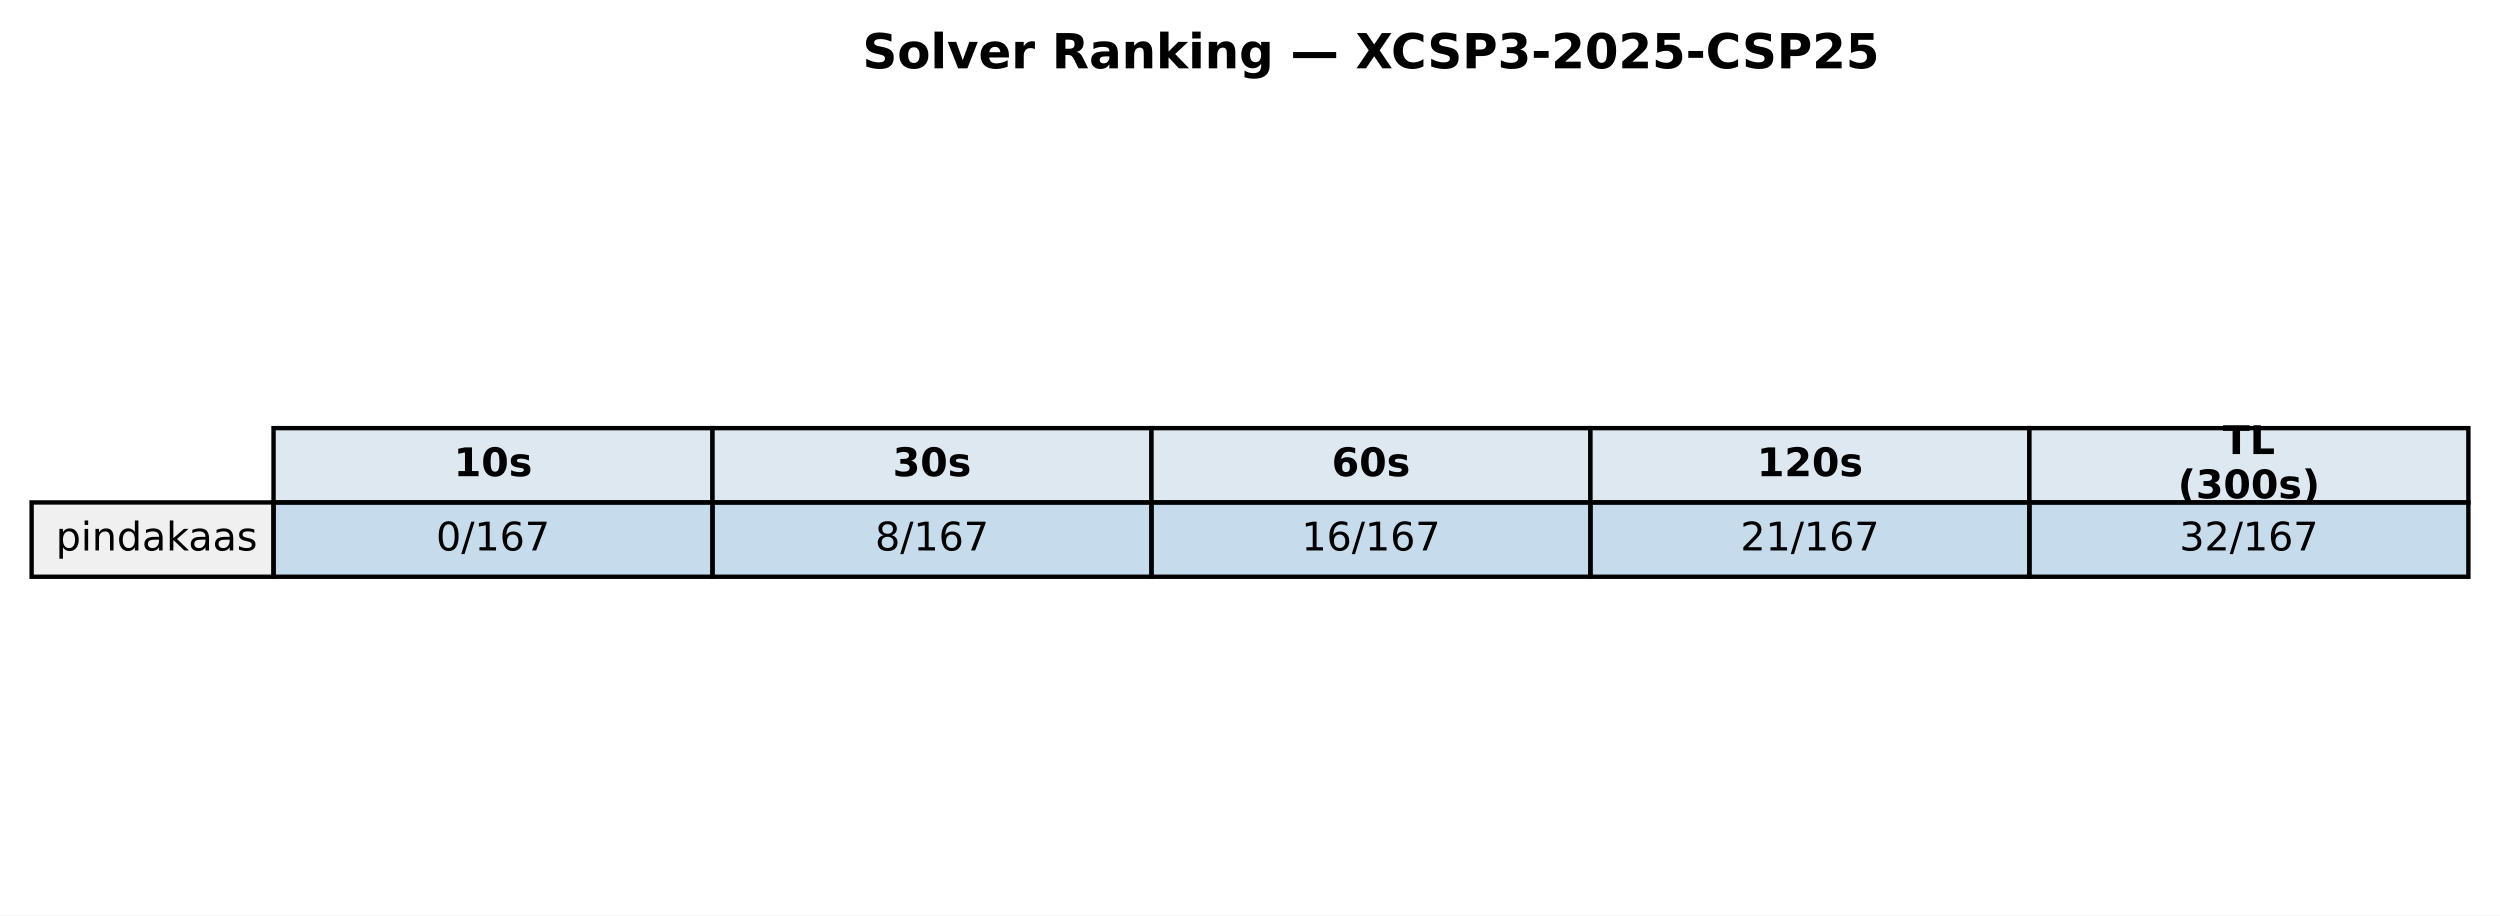
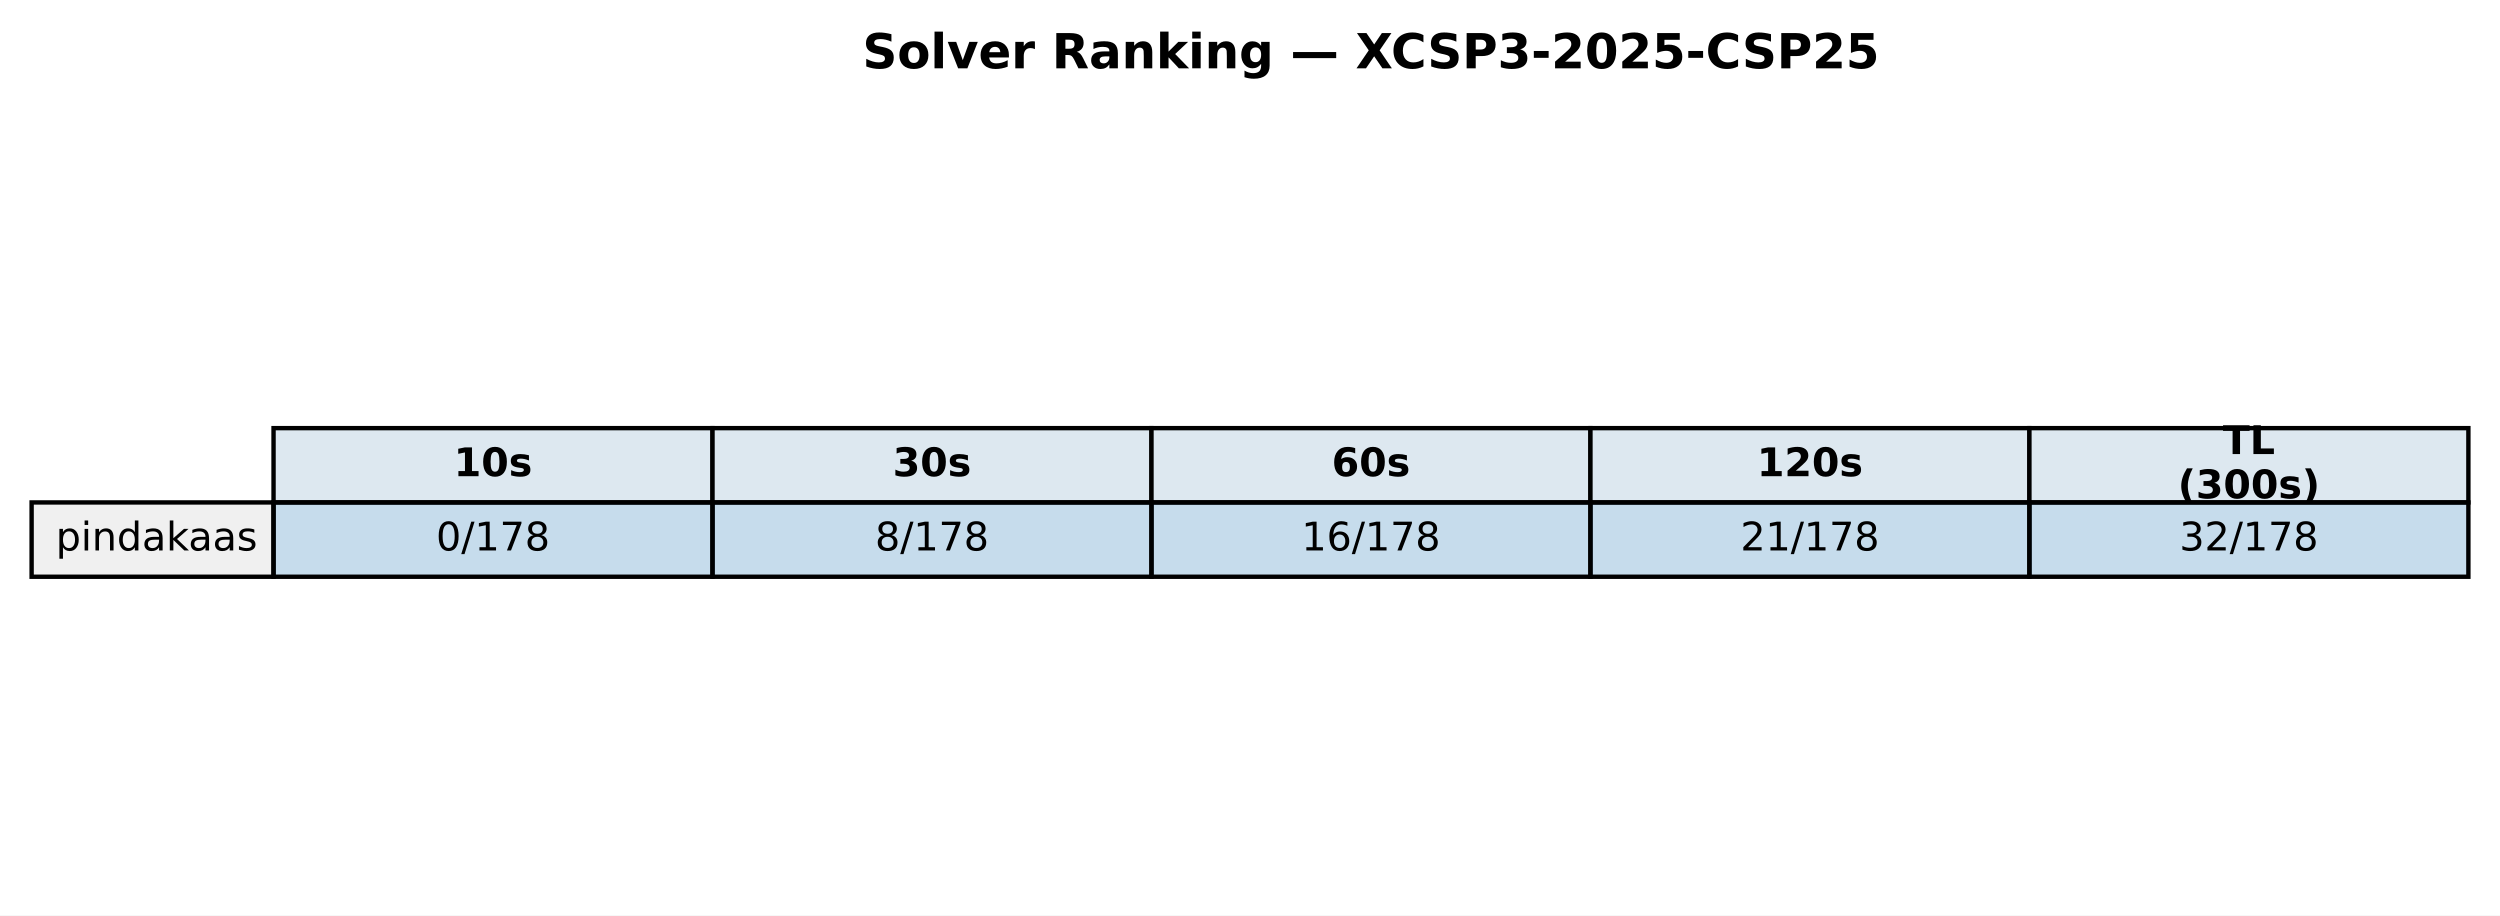
<svg xmlns="http://www.w3.org/2000/svg" xmlns:xlink="http://www.w3.org/1999/xlink" width="569.414pt" height="208.518pt" viewBox="0 0 569.414 208.518" version="1.1">
  <defs>
    <style type="text/css">*{stroke-linejoin: round; stroke-linecap: butt}</style>
  </defs>
  <g id="figure_1">
    <g id="patch_1">
      <path d="M 0 208.518  L 569.414 208.518  L 569.414 0  L 0 0  z " style="fill: #ffffff" />
    </g>
    <g id="axes_1">
      <g id="table_1">
        <g id="patch_2">
          <path d="M 62.304 114.438  L 162.286 114.438  L 162.286 97.514  L 62.304 97.514  z " style="fill: #dde8f0; stroke: #000000; stroke-linejoin: miter" />
        </g>
        <g id="text_1">
          <g transform="translate(103.3544 108.4594) scale(0.09 -0.09)">
            <defs>
              <path id="DejaVuSans-Bold-31" d="M 750 831  L 1813 831  L 1813 3847  L 722 3622  L 722 4441  L 1806 4666  L 2950 4666  L 2950 831  L 4013 831  L 4013 0  L 750 0  L 750 831  z " transform="scale(0.015625)" />
              <path id="DejaVuSans-Bold-30" d="M 2944 2338  Q 2944 3213 2780 3570  Q 2616 3928 2228 3928  Q 1841 3928 1675 3570  Q 1509 3213 1509 2338  Q 1509 1453 1675 1090  Q 1841 728 2228 728  Q 2613 728 2778 1090  Q 2944 1453 2944 2338  z M 4147 2328  Q 4147 1169 3647 539  Q 3147 -91 2228 -91  Q 1306 -91 806 539  Q 306 1169 306 2328  Q 306 3491 806 4120  Q 1306 4750 2228 4750  Q 3147 4750 3647 4120  Q 4147 3491 4147 2328  z " transform="scale(0.015625)" />
              <path id="DejaVuSans-Bold-73" d="M 3272 3391  L 3272 2541  Q 2913 2691 2578 2766  Q 2244 2841 1947 2841  Q 1628 2841 1473 2761  Q 1319 2681 1319 2516  Q 1319 2381 1436 2309  Q 1553 2238 1856 2203  L 2053 2175  Q 2913 2066 3209 1816  Q 3506 1566 3506 1031  Q 3506 472 3093 190  Q 2681 -91 1863 -91  Q 1516 -91 1145 -36  Q 775 19 384 128  L 384 978  Q 719 816 1070 734  Q 1422 653 1784 653  Q 2113 653 2278 743  Q 2444 834 2444 1013  Q 2444 1163 2330 1236  Q 2216 1309 1875 1350  L 1678 1375  Q 931 1469 631 1722  Q 331 1975 331 2491  Q 331 3047 712 3315  Q 1094 3584 1881 3584  Q 2191 3584 2531 3537  Q 2872 3491 3272 3391  z " transform="scale(0.015625)" />
            </defs>
            <use xlink:href="#DejaVuSans-Bold-31" />
            <use xlink:href="#DejaVuSans-Bold-30" transform="translate(69.58008 0)" />
            <use xlink:href="#DejaVuSans-Bold-73" transform="translate(139.1602 0)" />
          </g>
        </g>
        <g id="patch_3">
          <path d="M 162.286 114.438  L 262.268 114.438  L 262.268 97.514  L 162.286 97.514  z " style="fill: #dde8f0; stroke: #000000; stroke-linejoin: miter" />
        </g>
        <g id="text_2">
          <g transform="translate(203.3365 108.4594) scale(0.09 -0.09)">
            <defs>
              <path id="DejaVuSans-Bold-33" d="M 2981 2516  Q 3453 2394 3698 2092  Q 3944 1791 3944 1325  Q 3944 631 3412 270  Q 2881 -91 1863 -91  Q 1503 -91 1142 -33  Q 781 25 428 141  L 428 1069  Q 766 900 1098 814  Q 1431 728 1753 728  Q 2231 728 2486 893  Q 2741 1059 2741 1369  Q 2741 1688 2480 1852  Q 2219 2016 1709 2016  L 1228 2016  L 1228 2791  L 1734 2791  Q 2188 2791 2409 2933  Q 2631 3075 2631 3366  Q 2631 3634 2415 3781  Q 2200 3928 1806 3928  Q 1516 3928 1219 3862  Q 922 3797 628 3669  L 628 4550  Q 984 4650 1334 4700  Q 1684 4750 2022 4750  Q 2931 4750 3382 4451  Q 3834 4153 3834 3553  Q 3834 3144 3618 2883  Q 3403 2622 2981 2516  z " transform="scale(0.015625)" />
            </defs>
            <use xlink:href="#DejaVuSans-Bold-33" />
            <use xlink:href="#DejaVuSans-Bold-30" transform="translate(69.58008 0)" />
            <use xlink:href="#DejaVuSans-Bold-73" transform="translate(139.1602 0)" />
          </g>
        </g>
        <g id="patch_4">
          <path d="M 262.268 114.438  L 362.25 114.438  L 362.25 97.514  L 262.268 97.514  z " style="fill: #dde8f0; stroke: #000000; stroke-linejoin: miter" />
        </g>
        <g id="text_3">
          <g transform="translate(303.3186 108.4594) scale(0.09 -0.09)">
            <defs>
              <path id="DejaVuSans-Bold-36" d="M 2316 2303  Q 2000 2303 1842 2098  Q 1684 1894 1684 1484  Q 1684 1075 1842 870  Q 2000 666 2316 666  Q 2634 666 2792 870  Q 2950 1075 2950 1484  Q 2950 1894 2792 2098  Q 2634 2303 2316 2303  z M 3803 4544  L 3803 3681  Q 3506 3822 3243 3889  Q 2981 3956 2731 3956  Q 2194 3956 1894 3657  Q 1594 3359 1544 2772  Q 1750 2925 1990 3001  Q 2231 3078 2516 3078  Q 3231 3078 3670 2659  Q 4109 2241 4109 1563  Q 4109 813 3618 361  Q 3128 -91 2303 -91  Q 1394 -91 895 523  Q 397 1138 397 2266  Q 397 3422 980 4083  Q 1563 4744 2578 4744  Q 2900 4744 3203 4694  Q 3506 4644 3803 4544  z " transform="scale(0.015625)" />
            </defs>
            <use xlink:href="#DejaVuSans-Bold-36" />
            <use xlink:href="#DejaVuSans-Bold-30" transform="translate(69.58008 0)" />
            <use xlink:href="#DejaVuSans-Bold-73" transform="translate(139.1602 0)" />
          </g>
        </g>
        <g id="patch_5">
          <path d="M 362.25 114.438  L 462.232 114.438  L 462.232 97.514  L 362.25 97.514  z " style="fill: #dde8f0; stroke: #000000; stroke-linejoin: miter" />
        </g>
        <g id="text_4">
          <g transform="translate(400.1697 108.4594) scale(0.09 -0.09)">
            <defs>
              <path id="DejaVuSans-Bold-32" d="M 1844 884  L 3897 884  L 3897 0  L 506 0  L 506 884  L 2209 2388  Q 2438 2594 2547 2791  Q 2656 2988 2656 3200  Q 2656 3528 2436 3728  Q 2216 3928 1850 3928  Q 1569 3928 1234 3808  Q 900 3688 519 3450  L 519 4475  Q 925 4609 1322 4679  Q 1719 4750 2100 4750  Q 2938 4750 3402 4381  Q 3866 4013 3866 3353  Q 3866 2972 3669 2642  Q 3472 2313 2841 1759  L 1844 884  z " transform="scale(0.015625)" />
            </defs>
            <use xlink:href="#DejaVuSans-Bold-31" />
            <use xlink:href="#DejaVuSans-Bold-32" transform="translate(69.58008 0)" />
            <use xlink:href="#DejaVuSans-Bold-30" transform="translate(139.1602 0)" />
            <use xlink:href="#DejaVuSans-Bold-73" transform="translate(208.7402 0)" />
          </g>
        </g>
        <g id="patch_6">
          <path d="M 462.232 114.438  L 562.214 114.438  L 562.214 97.514  L 462.232 97.514  z " style="fill: #dde8f0; stroke: #000000; stroke-linejoin: miter" />
        </g>
        <g id="text_5">
          <g transform="translate(506.2858 103.4204) scale(0.09 -0.09)">
            <defs>
              <path id="DejaVuSans-Bold-54" d="M 31 4666  L 4331 4666  L 4331 3756  L 2784 3756  L 2784 0  L 1581 0  L 1581 3756  L 31 3756  L 31 4666  z " transform="scale(0.015625)" />
              <path id="DejaVuSans-Bold-4c" d="M 588 4666  L 1791 4666  L 1791 909  L 3903 909  L 3903 0  L 588 0  L 588 4666  z " transform="scale(0.015625)" />
            </defs>
            <use xlink:href="#DejaVuSans-Bold-54" />
            <use xlink:href="#DejaVuSans-Bold-4c" transform="translate(68.21289 0)" />
          </g>
          <g transform="translate(496.0385 113.4984) scale(0.09 -0.09)">
            <defs>
              <path id="DejaVuSans-Bold-28" d="M 2413 -844  L 1484 -844  Q 1006 -72 778 623  Q 550 1319 550 2003  Q 550 2688 779 3389  Q 1009 4091 1484 4856  L 2413 4856  Q 2013 4116 1813 3408  Q 1613 2700 1613 2009  Q 1613 1319 1811 609  Q 2009 -100 2413 -844  z " transform="scale(0.015625)" />
              <path id="DejaVuSans-Bold-29" d="M 513 -844  Q 913 -100 1113 609  Q 1313 1319 1313 2009  Q 1313 2700 1113 3408  Q 913 4116 513 4856  L 1441 4856  Q 1916 4091 2145 3389  Q 2375 2688 2375 2003  Q 2375 1319 2147 623  Q 1919 -72 1441 -844  L 513 -844  z " transform="scale(0.015625)" />
            </defs>
            <use xlink:href="#DejaVuSans-Bold-28" />
            <use xlink:href="#DejaVuSans-Bold-33" transform="translate(45.70312 0)" />
            <use xlink:href="#DejaVuSans-Bold-30" transform="translate(115.2832 0)" />
            <use xlink:href="#DejaVuSans-Bold-30" transform="translate(184.8633 0)" />
            <use xlink:href="#DejaVuSans-Bold-73" transform="translate(254.4434 0)" />
            <use xlink:href="#DejaVuSans-Bold-29" transform="translate(313.9648 0)" />
          </g>
        </g>
        <g id="patch_7">
          <path d="M 7.2 131.363  L 62.304 131.363  L 62.304 114.438  L 7.2 114.438  z " style="fill: #f0f0f0; stroke: #000000; stroke-linejoin: miter" />
        </g>
        <g id="text_6">
          <g transform="translate(12.71036 125.3841) scale(0.09 -0.09)">
            <defs>
              <path id="DejaVuSans-70" d="M 1159 525  L 1159 -1331  L 581 -1331  L 581 3500  L 1159 3500  L 1159 2969  Q 1341 3281 1617 3432  Q 1894 3584 2278 3584  Q 2916 3584 3314 3078  Q 3713 2572 3713 1747  Q 3713 922 3314 415  Q 2916 -91 2278 -91  Q 1894 -91 1617 61  Q 1341 213 1159 525  z M 3116 1747  Q 3116 2381 2855 2742  Q 2594 3103 2138 3103  Q 1681 3103 1420 2742  Q 1159 2381 1159 1747  Q 1159 1113 1420 752  Q 1681 391 2138 391  Q 2594 391 2855 752  Q 3116 1113 3116 1747  z " transform="scale(0.015625)" />
              <path id="DejaVuSans-69" d="M 603 3500  L 1178 3500  L 1178 0  L 603 0  L 603 3500  z M 603 4863  L 1178 4863  L 1178 4134  L 603 4134  L 603 4863  z " transform="scale(0.015625)" />
              <path id="DejaVuSans-6e" d="M 3513 2113  L 3513 0  L 2938 0  L 2938 2094  Q 2938 2591 2744 2837  Q 2550 3084 2163 3084  Q 1697 3084 1428 2787  Q 1159 2491 1159 1978  L 1159 0  L 581 0  L 581 3500  L 1159 3500  L 1159 2956  Q 1366 3272 1645 3428  Q 1925 3584 2291 3584  Q 2894 3584 3203 3211  Q 3513 2838 3513 2113  z " transform="scale(0.015625)" />
              <path id="DejaVuSans-64" d="M 2906 2969  L 2906 4863  L 3481 4863  L 3481 0  L 2906 0  L 2906 525  Q 2725 213 2448 61  Q 2172 -91 1784 -91  Q 1150 -91 751 415  Q 353 922 353 1747  Q 353 2572 751 3078  Q 1150 3584 1784 3584  Q 2172 3584 2448 3432  Q 2725 3281 2906 2969  z M 947 1747  Q 947 1113 1208 752  Q 1469 391 1925 391  Q 2381 391 2643 752  Q 2906 1113 2906 1747  Q 2906 2381 2643 2742  Q 2381 3103 1925 3103  Q 1469 3103 1208 2742  Q 947 2381 947 1747  z " transform="scale(0.015625)" />
              <path id="DejaVuSans-61" d="M 2194 1759  Q 1497 1759 1228 1600  Q 959 1441 959 1056  Q 959 750 1161 570  Q 1363 391 1709 391  Q 2188 391 2477 730  Q 2766 1069 2766 1631  L 2766 1759  L 2194 1759  z M 3341 1997  L 3341 0  L 2766 0  L 2766 531  Q 2569 213 2275 61  Q 1981 -91 1556 -91  Q 1019 -91 701 211  Q 384 513 384 1019  Q 384 1609 779 1909  Q 1175 2209 1959 2209  L 2766 2209  L 2766 2266  Q 2766 2663 2505 2880  Q 2244 3097 1772 3097  Q 1472 3097 1187 3025  Q 903 2953 641 2809  L 641 3341  Q 956 3463 1253 3523  Q 1550 3584 1831 3584  Q 2591 3584 2966 3190  Q 3341 2797 3341 1997  z " transform="scale(0.015625)" />
              <path id="DejaVuSans-6b" d="M 581 4863  L 1159 4863  L 1159 1991  L 2875 3500  L 3609 3500  L 1753 1863  L 3688 0  L 2938 0  L 1159 1709  L 1159 0  L 581 0  L 581 4863  z " transform="scale(0.015625)" />
              <path id="DejaVuSans-73" d="M 2834 3397  L 2834 2853  Q 2591 2978 2328 3040  Q 2066 3103 1784 3103  Q 1356 3103 1142 2972  Q 928 2841 928 2578  Q 928 2378 1081 2264  Q 1234 2150 1697 2047  L 1894 2003  Q 2506 1872 2764 1633  Q 3022 1394 3022 966  Q 3022 478 2636 193  Q 2250 -91 1575 -91  Q 1294 -91 989 -36  Q 684 19 347 128  L 347 722  Q 666 556 975 473  Q 1284 391 1588 391  Q 1994 391 2212 530  Q 2431 669 2431 922  Q 2431 1156 2273 1281  Q 2116 1406 1581 1522  L 1381 1569  Q 847 1681 609 1914  Q 372 2147 372 2553  Q 372 3047 722 3315  Q 1072 3584 1716 3584  Q 2034 3584 2315 3537  Q 2597 3491 2834 3397  z " transform="scale(0.015625)" />
            </defs>
            <use xlink:href="#DejaVuSans-70" />
            <use xlink:href="#DejaVuSans-69" transform="translate(63.47656 0)" />
            <use xlink:href="#DejaVuSans-6e" transform="translate(91.25977 0)" />
            <use xlink:href="#DejaVuSans-64" transform="translate(154.6387 0)" />
            <use xlink:href="#DejaVuSans-61" transform="translate(218.1152 0)" />
            <use xlink:href="#DejaVuSans-6b" transform="translate(279.3945 0)" />
            <use xlink:href="#DejaVuSans-61" transform="translate(335.5547 0)" />
            <use xlink:href="#DejaVuSans-61" transform="translate(396.834 0)" />
            <use xlink:href="#DejaVuSans-73" transform="translate(458.1133 0)" />
          </g>
        </g>
        <g id="patch_8">
          <path d="M 62.304 131.363  L 162.286 131.363  L 162.286 114.438  L 62.304 114.438  z " style="fill: #1f77b4; fill-opacity: 0.25; stroke: #000000; stroke-linejoin: miter" />
        </g>
        <g id="text_7">
          <g transform="translate(99.32623 125.3841) scale(0.09 -0.09)">
            <defs>
              <path id="DejaVuSans-30" d="M 2034 4250  Q 1547 4250 1301 3770  Q 1056 3291 1056 2328  Q 1056 1369 1301 889  Q 1547 409 2034 409  Q 2525 409 2770 889  Q 3016 1369 3016 2328  Q 3016 3291 2770 3770  Q 2525 4250 2034 4250  z M 2034 4750  Q 2819 4750 3233 4129  Q 3647 3509 3647 2328  Q 3647 1150 3233 529  Q 2819 -91 2034 -91  Q 1250 -91 836 529  Q 422 1150 422 2328  Q 422 3509 836 4129  Q 1250 4750 2034 4750  z " transform="scale(0.015625)" />
              <path id="DejaVuSans-2f" d="M 1625 4666  L 2156 4666  L 531 -594  L 0 -594  L 1625 4666  z " transform="scale(0.015625)" />
              <path id="DejaVuSans-31" d="M 794 531  L 1825 531  L 1825 4091  L 703 3866  L 703 4441  L 1819 4666  L 2450 4666  L 2450 531  L 3481 531  L 3481 0  L 794 0  L 794 531  z " transform="scale(0.015625)" />
-               <path id="DejaVuSans-36" d="M 2113 2584  Q 1688 2584 1439 2293  Q 1191 2003 1191 1497  Q 1191 994 1439 701  Q 1688 409 2113 409  Q 2538 409 2786 701  Q 3034 994 3034 1497  Q 3034 2003 2786 2293  Q 2538 2584 2113 2584  z M 3366 4563  L 3366 3988  Q 3128 4100 2886 4159  Q 2644 4219 2406 4219  Q 1781 4219 1451 3797  Q 1122 3375 1075 2522  Q 1259 2794 1537 2939  Q 1816 3084 2150 3084  Q 2853 3084 3261 2657  Q 3669 2231 3669 1497  Q 3669 778 3244 343  Q 2819 -91 2113 -91  Q 1303 -91 875 529  Q 447 1150 447 2328  Q 447 3434 972 4092  Q 1497 4750 2381 4750  Q 2619 4750 2861 4703  Q 3103 4656 3366 4563  z " transform="scale(0.015625)" />
              <path id="DejaVuSans-37" d="M 525 4666  L 3525 4666  L 3525 4397  L 1831 0  L 1172 0  L 2766 4134  L 525 4134  L 525 4666  z " transform="scale(0.015625)" />
+               <path id="DejaVuSans-38" d="M 2034 2216  Q 1584 2216 1326 1975  Q 1069 1734 1069 1313  Q 1069 891 1326 650  Q 1584 409 2034 409  Q 2484 409 2743 651  Q 3003 894 3003 1313  Q 3003 1734 2745 1975  Q 2488 2216 2034 2216  z M 1403 2484  Q 997 2584 770 2862  Q 544 3141 544 3541  Q 544 4100 942 4425  Q 1341 4750 2034 4750  Q 2731 4750 3128 4425  Q 3525 4100 3525 3541  Q 3525 3141 3298 2862  Q 3072 2584 2669 2484  Q 3125 2378 3379 2068  Q 3634 1759 3634 1313  Q 3634 634 3220 271  Q 2806 -91 2034 -91  Q 1263 -91 848 271  Q 434 634 434 1313  Q 434 1759 690 2068  Q 947 2378 1403 2484  z M 1172 3481  Q 1172 3119 1398 2916  Q 1625 2713 2034 2713  Q 2441 2713 2670 2916  Q 2900 3119 2900 3481  Q 2900 3844 2670 4047  Q 2441 4250 2034 4250  Q 1625 4250 1398 4047  Q 1172 3844 1172 3481  z " transform="scale(0.015625)" />
            </defs>
            <use xlink:href="#DejaVuSans-30" />
            <use xlink:href="#DejaVuSans-2f" transform="translate(63.62305 0)" />
            <use xlink:href="#DejaVuSans-31" transform="translate(97.31445 0)" />
-             <use xlink:href="#DejaVuSans-36" transform="translate(160.9375 0)" />
-             <use xlink:href="#DejaVuSans-37" transform="translate(224.5605 0)" />
+             <use xlink:href="#DejaVuSans-37" transform="translate(160.9375 0)" />
+             <use xlink:href="#DejaVuSans-38" transform="translate(224.5605 0)" />
          </g>
        </g>
        <g id="patch_9">
          <path d="M 162.286 131.363  L 262.268 131.363  L 262.268 114.438  L 162.286 114.438  z " style="fill: #1f77b4; fill-opacity: 0.25; stroke: #000000; stroke-linejoin: miter" />
        </g>
        <g id="text_8">
          <g transform="translate(199.3083 125.3841) scale(0.09 -0.09)">
-             <defs>
-               <path id="DejaVuSans-38" d="M 2034 2216  Q 1584 2216 1326 1975  Q 1069 1734 1069 1313  Q 1069 891 1326 650  Q 1584 409 2034 409  Q 2484 409 2743 651  Q 3003 894 3003 1313  Q 3003 1734 2745 1975  Q 2488 2216 2034 2216  z M 1403 2484  Q 997 2584 770 2862  Q 544 3141 544 3541  Q 544 4100 942 4425  Q 1341 4750 2034 4750  Q 2731 4750 3128 4425  Q 3525 4100 3525 3541  Q 3525 3141 3298 2862  Q 3072 2584 2669 2484  Q 3125 2378 3379 2068  Q 3634 1759 3634 1313  Q 3634 634 3220 271  Q 2806 -91 2034 -91  Q 1263 -91 848 271  Q 434 634 434 1313  Q 434 1759 690 2068  Q 947 2378 1403 2484  z M 1172 3481  Q 1172 3119 1398 2916  Q 1625 2713 2034 2713  Q 2441 2713 2670 2916  Q 2900 3119 2900 3481  Q 2900 3844 2670 4047  Q 2441 4250 2034 4250  Q 1625 4250 1398 4047  Q 1172 3844 1172 3481  z " transform="scale(0.015625)" />
-             </defs>
            <use xlink:href="#DejaVuSans-38" />
            <use xlink:href="#DejaVuSans-2f" transform="translate(63.62305 0)" />
            <use xlink:href="#DejaVuSans-31" transform="translate(97.31445 0)" />
-             <use xlink:href="#DejaVuSans-36" transform="translate(160.9375 0)" />
-             <use xlink:href="#DejaVuSans-37" transform="translate(224.5605 0)" />
+             <use xlink:href="#DejaVuSans-37" transform="translate(160.9375 0)" />
+             <use xlink:href="#DejaVuSans-38" transform="translate(224.5605 0)" />
          </g>
        </g>
        <g id="patch_10">
          <path d="M 262.268 131.363  L 362.25 131.363  L 362.25 114.438  L 262.268 114.438  z " style="fill: #1f77b4; fill-opacity: 0.25; stroke: #000000; stroke-linejoin: miter" />
        </g>
        <g id="text_9">
          <g transform="translate(296.4273 125.3841) scale(0.09 -0.09)">
+             <defs>
+               <path id="DejaVuSans-36" d="M 2113 2584  Q 1688 2584 1439 2293  Q 1191 2003 1191 1497  Q 1191 994 1439 701  Q 1688 409 2113 409  Q 2538 409 2786 701  Q 3034 994 3034 1497  Q 3034 2003 2786 2293  Q 2538 2584 2113 2584  z M 3366 4563  L 3366 3988  Q 3128 4100 2886 4159  Q 2644 4219 2406 4219  Q 1781 4219 1451 3797  Q 1122 3375 1075 2522  Q 1259 2794 1537 2939  Q 1816 3084 2150 3084  Q 2853 3084 3261 2657  Q 3669 2231 3669 1497  Q 3669 778 3244 343  Q 2819 -91 2113 -91  Q 1303 -91 875 529  Q 447 1150 447 2328  Q 447 3434 972 4092  Q 1497 4750 2381 4750  Q 2619 4750 2861 4703  Q 3103 4656 3366 4563  z " transform="scale(0.015625)" />
+             </defs>
            <use xlink:href="#DejaVuSans-31" />
            <use xlink:href="#DejaVuSans-36" transform="translate(63.62305 0)" />
            <use xlink:href="#DejaVuSans-2f" transform="translate(127.2461 0)" />
            <use xlink:href="#DejaVuSans-31" transform="translate(160.9375 0)" />
-             <use xlink:href="#DejaVuSans-36" transform="translate(224.5605 0)" />
-             <use xlink:href="#DejaVuSans-37" transform="translate(288.1836 0)" />
+             <use xlink:href="#DejaVuSans-37" transform="translate(224.5605 0)" />
+             <use xlink:href="#DejaVuSans-38" transform="translate(288.1836 0)" />
          </g>
        </g>
        <g id="patch_11">
          <path d="M 362.25 131.363  L 462.232 131.363  L 462.232 114.438  L 362.25 114.438  z " style="fill: #1f77b4; fill-opacity: 0.25; stroke: #000000; stroke-linejoin: miter" />
        </g>
        <g id="text_10">
          <g transform="translate(396.4093 125.3841) scale(0.09 -0.09)">
            <defs>
              <path id="DejaVuSans-32" d="M 1228 531  L 3431 531  L 3431 0  L 469 0  L 469 531  Q 828 903 1448 1529  Q 2069 2156 2228 2338  Q 2531 2678 2651 2914  Q 2772 3150 2772 3378  Q 2772 3750 2511 3984  Q 2250 4219 1831 4219  Q 1534 4219 1204 4116  Q 875 4013 500 3803  L 500 4441  Q 881 4594 1212 4672  Q 1544 4750 1819 4750  Q 2544 4750 2975 4387  Q 3406 4025 3406 3419  Q 3406 3131 3298 2873  Q 3191 2616 2906 2266  Q 2828 2175 2409 1742  Q 1991 1309 1228 531  z " transform="scale(0.015625)" />
            </defs>
            <use xlink:href="#DejaVuSans-32" />
            <use xlink:href="#DejaVuSans-31" transform="translate(63.62305 0)" />
            <use xlink:href="#DejaVuSans-2f" transform="translate(127.2461 0)" />
            <use xlink:href="#DejaVuSans-31" transform="translate(160.9375 0)" />
-             <use xlink:href="#DejaVuSans-36" transform="translate(224.5605 0)" />
-             <use xlink:href="#DejaVuSans-37" transform="translate(288.1836 0)" />
+             <use xlink:href="#DejaVuSans-37" transform="translate(224.5605 0)" />
+             <use xlink:href="#DejaVuSans-38" transform="translate(288.1836 0)" />
          </g>
        </g>
        <g id="patch_12">
          <path d="M 462.232 131.363  L 562.214 131.363  L 562.214 114.438  L 462.232 114.438  z " style="fill: #1f77b4; fill-opacity: 0.25; stroke: #000000; stroke-linejoin: miter" />
        </g>
        <g id="text_11">
          <g transform="translate(496.3914 125.3841) scale(0.09 -0.09)">
            <defs>
              <path id="DejaVuSans-33" d="M 2597 2516  Q 3050 2419 3304 2112  Q 3559 1806 3559 1356  Q 3559 666 3084 287  Q 2609 -91 1734 -91  Q 1441 -91 1130 -33  Q 819 25 488 141  L 488 750  Q 750 597 1062 519  Q 1375 441 1716 441  Q 2309 441 2620 675  Q 2931 909 2931 1356  Q 2931 1769 2642 2001  Q 2353 2234 1838 2234  L 1294 2234  L 1294 2753  L 1863 2753  Q 2328 2753 2575 2939  Q 2822 3125 2822 3475  Q 2822 3834 2567 4026  Q 2313 4219 1838 4219  Q 1578 4219 1281 4162  Q 984 4106 628 3988  L 628 4550  Q 988 4650 1302 4700  Q 1616 4750 1894 4750  Q 2613 4750 3031 4423  Q 3450 4097 3450 3541  Q 3450 3153 3228 2886  Q 3006 2619 2597 2516  z " transform="scale(0.015625)" />
            </defs>
            <use xlink:href="#DejaVuSans-33" />
            <use xlink:href="#DejaVuSans-32" transform="translate(63.62305 0)" />
            <use xlink:href="#DejaVuSans-2f" transform="translate(127.2461 0)" />
            <use xlink:href="#DejaVuSans-31" transform="translate(160.9375 0)" />
-             <use xlink:href="#DejaVuSans-36" transform="translate(224.5605 0)" />
-             <use xlink:href="#DejaVuSans-37" transform="translate(288.1836 0)" />
+             <use xlink:href="#DejaVuSans-37" transform="translate(224.5605 0)" />
+             <use xlink:href="#DejaVuSans-38" transform="translate(288.1836 0)" />
          </g>
        </g>
      </g>
      <g id="text_12">
        <g transform="translate(196.4477 15.55828) scale(0.11 -0.11)">
          <defs>
            <path id="DejaVuSans-Bold-53" d="M 3834 4519  L 3834 3531  Q 3450 3703 3084 3790  Q 2719 3878 2394 3878  Q 1963 3878 1756 3759  Q 1550 3641 1550 3391  Q 1550 3203 1689 3098  Q 1828 2994 2194 2919  L 2706 2816  Q 3484 2659 3812 2340  Q 4141 2022 4141 1434  Q 4141 663 3683 286  Q 3225 -91 2284 -91  Q 1841 -91 1394 -6  Q 947 78 500 244  L 500 1259  Q 947 1022 1364 901  Q 1781 781 2169 781  Q 2563 781 2772 912  Q 2981 1044 2981 1288  Q 2981 1506 2839 1625  Q 2697 1744 2272 1838  L 1806 1941  Q 1106 2091 782 2419  Q 459 2747 459 3303  Q 459 4000 909 4375  Q 1359 4750 2203 4750  Q 2588 4750 2994 4692  Q 3400 4634 3834 4519  z " transform="scale(0.015625)" />
            <path id="DejaVuSans-Bold-6f" d="M 2203 2784  Q 1831 2784 1636 2517  Q 1441 2250 1441 1747  Q 1441 1244 1636 976  Q 1831 709 2203 709  Q 2569 709 2762 976  Q 2956 1244 2956 1747  Q 2956 2250 2762 2517  Q 2569 2784 2203 2784  z M 2203 3584  Q 3106 3584 3614 3096  Q 4122 2609 4122 1747  Q 4122 884 3614 396  Q 3106 -91 2203 -91  Q 1297 -91 786 396  Q 275 884 275 1747  Q 275 2609 786 3096  Q 1297 3584 2203 3584  z " transform="scale(0.015625)" />
            <path id="DejaVuSans-Bold-6c" d="M 538 4863  L 1656 4863  L 1656 0  L 538 0  L 538 4863  z " transform="scale(0.015625)" />
            <path id="DejaVuSans-Bold-76" d="M 97 3500  L 1216 3500  L 2088 1081  L 2956 3500  L 4078 3500  L 2700 0  L 1472 0  L 97 3500  z " transform="scale(0.015625)" />
            <path id="DejaVuSans-Bold-65" d="M 4031 1759  L 4031 1441  L 1416 1441  Q 1456 1047 1700 850  Q 1944 653 2381 653  Q 2734 653 3104 758  Q 3475 863 3866 1075  L 3866 213  Q 3469 63 3072 -14  Q 2675 -91 2278 -91  Q 1328 -91 801 392  Q 275 875 275 1747  Q 275 2603 792 3093  Q 1309 3584 2216 3584  Q 3041 3584 3536 3087  Q 4031 2591 4031 1759  z M 2881 2131  Q 2881 2450 2695 2645  Q 2509 2841 2209 2841  Q 1884 2841 1681 2658  Q 1478 2475 1428 2131  L 2881 2131  z " transform="scale(0.015625)" />
            <path id="DejaVuSans-Bold-72" d="M 3138 2547  Q 2991 2616 2845 2648  Q 2700 2681 2553 2681  Q 2122 2681 1889 2404  Q 1656 2128 1656 1613  L 1656 0  L 538 0  L 538 3500  L 1656 3500  L 1656 2925  Q 1872 3269 2151 3426  Q 2431 3584 2822 3584  Q 2878 3584 2943 3579  Q 3009 3575 3134 3559  L 3138 2547  z " transform="scale(0.015625)" />
            <path id="DejaVuSans-Bold-20" transform="scale(0.015625)" />
            <path id="DejaVuSans-Bold-52" d="M 2297 2597  Q 2675 2597 2839 2737  Q 3003 2878 3003 3200  Q 3003 3519 2839 3656  Q 2675 3794 2297 3794  L 1791 3794  L 1791 2597  L 2297 2597  z M 1791 1766  L 1791 0  L 588 0  L 588 4666  L 2425 4666  Q 3347 4666 3776 4356  Q 4206 4047 4206 3378  Q 4206 2916 3982 2619  Q 3759 2322 3309 2181  Q 3556 2125 3751 1926  Q 3947 1728 4147 1325  L 4800 0  L 3519 0  L 2950 1159  Q 2778 1509 2601 1637  Q 2425 1766 2131 1766  L 1791 1766  z " transform="scale(0.015625)" />
            <path id="DejaVuSans-Bold-61" d="M 2106 1575  Q 1756 1575 1579 1456  Q 1403 1338 1403 1106  Q 1403 894 1545 773  Q 1688 653 1941 653  Q 2256 653 2472 879  Q 2688 1106 2688 1447  L 2688 1575  L 2106 1575  z M 3816 1997  L 3816 0  L 2688 0  L 2688 519  Q 2463 200 2181 54  Q 1900 -91 1497 -91  Q 953 -91 614 226  Q 275 544 275 1050  Q 275 1666 698 1953  Q 1122 2241 2028 2241  L 2688 2241  L 2688 2328  Q 2688 2594 2478 2717  Q 2269 2841 1825 2841  Q 1466 2841 1156 2769  Q 847 2697 581 2553  L 581 3406  Q 941 3494 1303 3539  Q 1666 3584 2028 3584  Q 2975 3584 3395 3211  Q 3816 2838 3816 1997  z " transform="scale(0.015625)" />
            <path id="DejaVuSans-Bold-6e" d="M 4056 2131  L 4056 0  L 2931 0  L 2931 347  L 2931 1631  Q 2931 2084 2911 2256  Q 2891 2428 2841 2509  Q 2775 2619 2662 2680  Q 2550 2741 2406 2741  Q 2056 2741 1856 2470  Q 1656 2200 1656 1722  L 1656 0  L 538 0  L 538 3500  L 1656 3500  L 1656 2988  Q 1909 3294 2193 3439  Q 2478 3584 2822 3584  Q 3428 3584 3742 3212  Q 4056 2841 4056 2131  z " transform="scale(0.015625)" />
            <path id="DejaVuSans-Bold-6b" d="M 538 4863  L 1656 4863  L 1656 2216  L 2944 3500  L 4244 3500  L 2534 1894  L 4378 0  L 3022 0  L 1656 1459  L 1656 0  L 538 0  L 538 4863  z " transform="scale(0.015625)" />
            <path id="DejaVuSans-Bold-69" d="M 538 3500  L 1656 3500  L 1656 0  L 538 0  L 538 3500  z M 538 4863  L 1656 4863  L 1656 3950  L 538 3950  L 538 4863  z " transform="scale(0.015625)" />
            <path id="DejaVuSans-Bold-67" d="M 2919 594  Q 2688 288 2409 144  Q 2131 0 1766 0  Q 1125 0 706 504  Q 288 1009 288 1791  Q 288 2575 706 3076  Q 1125 3578 1766 3578  Q 2131 3578 2409 3434  Q 2688 3291 2919 2981  L 2919 3500  L 4044 3500  L 4044 353  Q 4044 -491 3511 -936  Q 2978 -1381 1966 -1381  Q 1638 -1381 1331 -1331  Q 1025 -1281 716 -1178  L 716 -306  Q 1009 -475 1290 -558  Q 1572 -641 1856 -641  Q 2406 -641 2662 -400  Q 2919 -159 2919 353  L 2919 594  z M 2181 2772  Q 1834 2772 1640 2515  Q 1447 2259 1447 1791  Q 1447 1309 1634 1061  Q 1822 813 2181 813  Q 2531 813 2725 1069  Q 2919 1325 2919 1791  Q 2919 2259 2725 2515  Q 2531 2772 2181 2772  z " transform="scale(0.015625)" />
            <path id="DejaVuSans-Bold-2014" d="M 344 2156  L 6056 2156  L 6056 1350  L 344 1350  L 344 2156  z " transform="scale(0.015625)" />
            <path id="DejaVuSans-Bold-58" d="M 3188 2381  L 4806 0  L 3553 0  L 2463 1594  L 1381 0  L 122 0  L 1741 2381  L 184 4666  L 1441 4666  L 2463 3163  L 3481 4666  L 4744 4666  L 3188 2381  z " transform="scale(0.015625)" />
            <path id="DejaVuSans-Bold-43" d="M 4288 256  Q 3956 84 3597 -3  Q 3238 -91 2847 -91  Q 1681 -91 1000 561  Q 319 1213 319 2328  Q 319 3447 1000 4098  Q 1681 4750 2847 4750  Q 3238 4750 3597 4662  Q 3956 4575 4288 4403  L 4288 3438  Q 3953 3666 3628 3772  Q 3303 3878 2944 3878  Q 2300 3878 1931 3465  Q 1563 3053 1563 2328  Q 1563 1606 1931 1193  Q 2300 781 2944 781  Q 3303 781 3628 887  Q 3953 994 4288 1222  L 4288 256  z " transform="scale(0.015625)" />
            <path id="DejaVuSans-Bold-50" d="M 588 4666  L 2584 4666  Q 3475 4666 3951 4270  Q 4428 3875 4428 3144  Q 4428 2409 3951 2014  Q 3475 1619 2584 1619  L 1791 1619  L 1791 0  L 588 0  L 588 4666  z M 1791 3794  L 1791 2491  L 2456 2491  Q 2806 2491 2997 2661  Q 3188 2831 3188 3144  Q 3188 3456 2997 3625  Q 2806 3794 2456 3794  L 1791 3794  z " transform="scale(0.015625)" />
            <path id="DejaVuSans-Bold-2d" d="M 347 2297  L 2309 2297  L 2309 1388  L 347 1388  L 347 2297  z " transform="scale(0.015625)" />
            <path id="DejaVuSans-Bold-35" d="M 678 4666  L 3669 4666  L 3669 3781  L 1638 3781  L 1638 3059  Q 1775 3097 1914 3117  Q 2053 3138 2203 3138  Q 3056 3138 3531 2711  Q 4006 2284 4006 1522  Q 4006 766 3489 337  Q 2972 -91 2053 -91  Q 1656 -91 1267 -14  Q 878 63 494 219  L 494 1166  Q 875 947 1217 837  Q 1559 728 1863 728  Q 2300 728 2551 942  Q 2803 1156 2803 1522  Q 2803 1891 2551 2103  Q 2300 2316 1863 2316  Q 1603 2316 1309 2248  Q 1016 2181 678 2041  L 678 4666  z " transform="scale(0.015625)" />
          </defs>
          <use xlink:href="#DejaVuSans-Bold-53" />
          <use xlink:href="#DejaVuSans-Bold-6f" transform="translate(72.02148 0)" />
          <use xlink:href="#DejaVuSans-Bold-6c" transform="translate(140.7227 0)" />
          <use xlink:href="#DejaVuSans-Bold-76" transform="translate(175 0)" />
          <use xlink:href="#DejaVuSans-Bold-65" transform="translate(240.1855 0)" />
          <use xlink:href="#DejaVuSans-Bold-72" transform="translate(308.0078 0)" />
          <use xlink:href="#DejaVuSans-Bold-20" transform="translate(357.3242 0)" />
          <use xlink:href="#DejaVuSans-Bold-52" transform="translate(392.1387 0)" />
          <use xlink:href="#DejaVuSans-Bold-61" transform="translate(469.1406 0)" />
          <use xlink:href="#DejaVuSans-Bold-6e" transform="translate(536.6211 0)" />
          <use xlink:href="#DejaVuSans-Bold-6b" transform="translate(607.8125 0)" />
          <use xlink:href="#DejaVuSans-Bold-69" transform="translate(674.3164 0)" />
          <use xlink:href="#DejaVuSans-Bold-6e" transform="translate(708.5938 0)" />
          <use xlink:href="#DejaVuSans-Bold-67" transform="translate(779.7852 0)" />
          <use xlink:href="#DejaVuSans-Bold-20" transform="translate(851.3672 0)" />
          <use xlink:href="#DejaVuSans-Bold-2014" transform="translate(886.1816 0)" />
          <use xlink:href="#DejaVuSans-Bold-20" transform="translate(986.1816 0)" />
          <use xlink:href="#DejaVuSans-Bold-58" transform="translate(1020.996 0)" />
          <use xlink:href="#DejaVuSans-Bold-43" transform="translate(1094.471 0)" />
          <use xlink:href="#DejaVuSans-Bold-53" transform="translate(1169.734 0)" />
          <use xlink:href="#DejaVuSans-Bold-50" transform="translate(1241.756 0)" />
          <use xlink:href="#DejaVuSans-Bold-33" transform="translate(1315.047 0)" />
          <use xlink:href="#DejaVuSans-Bold-2d" transform="translate(1384.627 0)" />
          <use xlink:href="#DejaVuSans-Bold-32" transform="translate(1426.131 0)" />
          <use xlink:href="#DejaVuSans-Bold-30" transform="translate(1495.711 0)" />
          <use xlink:href="#DejaVuSans-Bold-32" transform="translate(1565.291 0)" />
          <use xlink:href="#DejaVuSans-Bold-35" transform="translate(1634.871 0)" />
          <use xlink:href="#DejaVuSans-Bold-2d" transform="translate(1704.451 0)" />
          <use xlink:href="#DejaVuSans-Bold-43" transform="translate(1745.955 0)" />
          <use xlink:href="#DejaVuSans-Bold-53" transform="translate(1821.219 0)" />
          <use xlink:href="#DejaVuSans-Bold-50" transform="translate(1893.24 0)" />
          <use xlink:href="#DejaVuSans-Bold-32" transform="translate(1966.531 0)" />
          <use xlink:href="#DejaVuSans-Bold-35" transform="translate(2036.111 0)" />
        </g>
      </g>
    </g>
  </g>
</svg>
